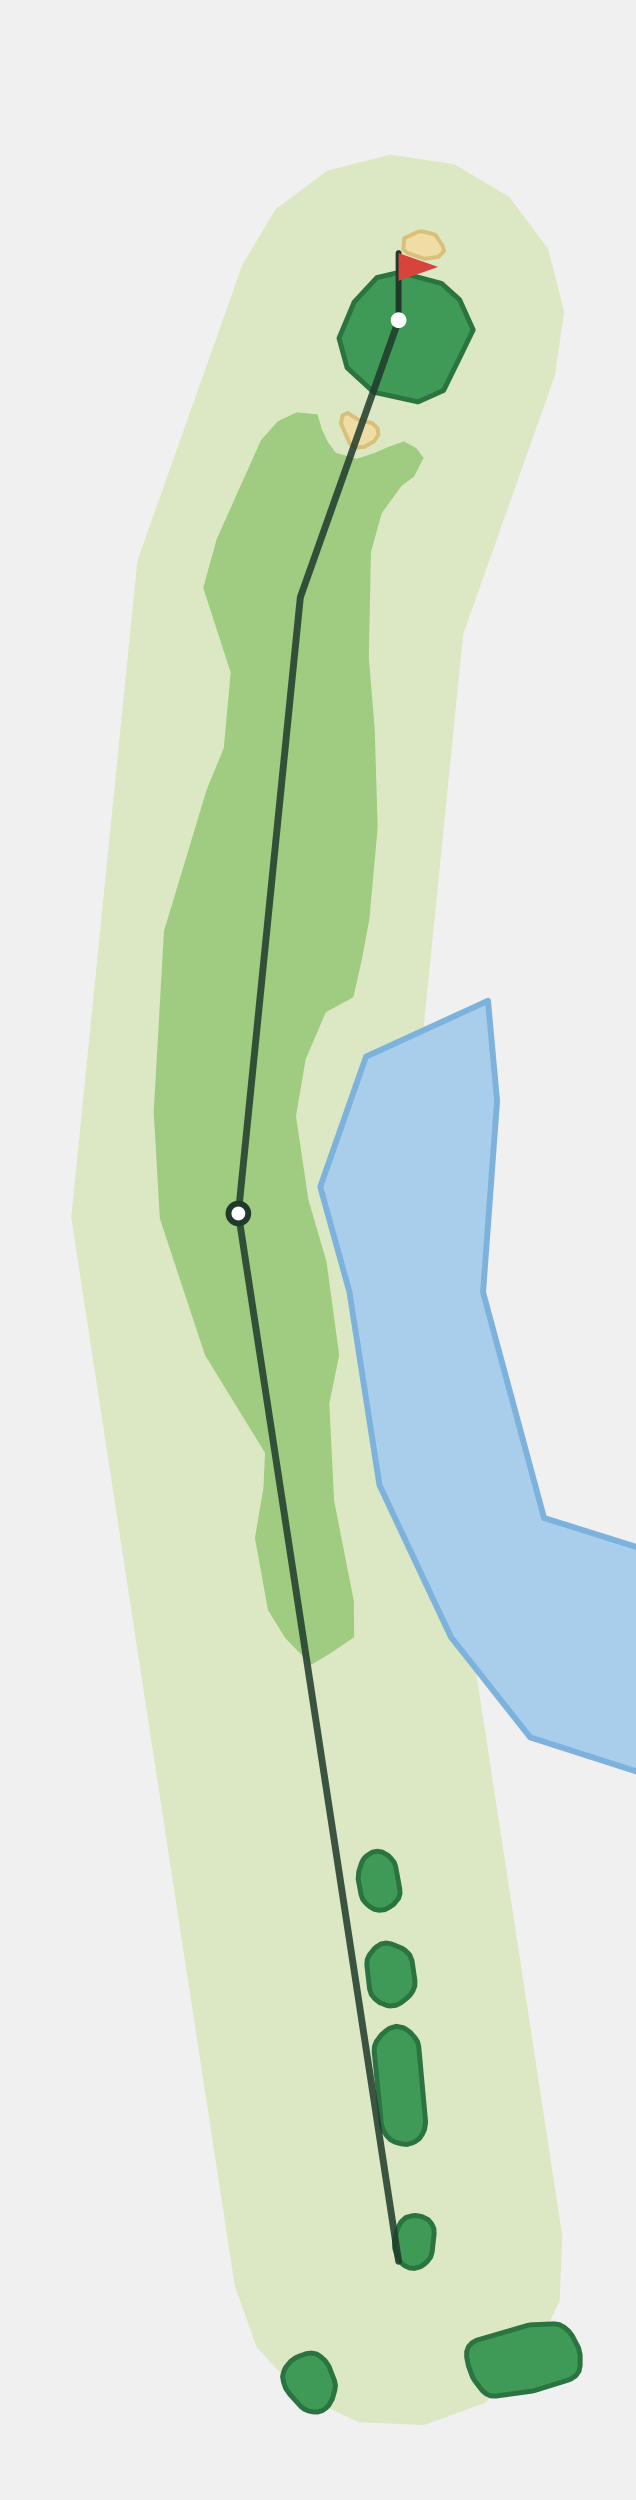
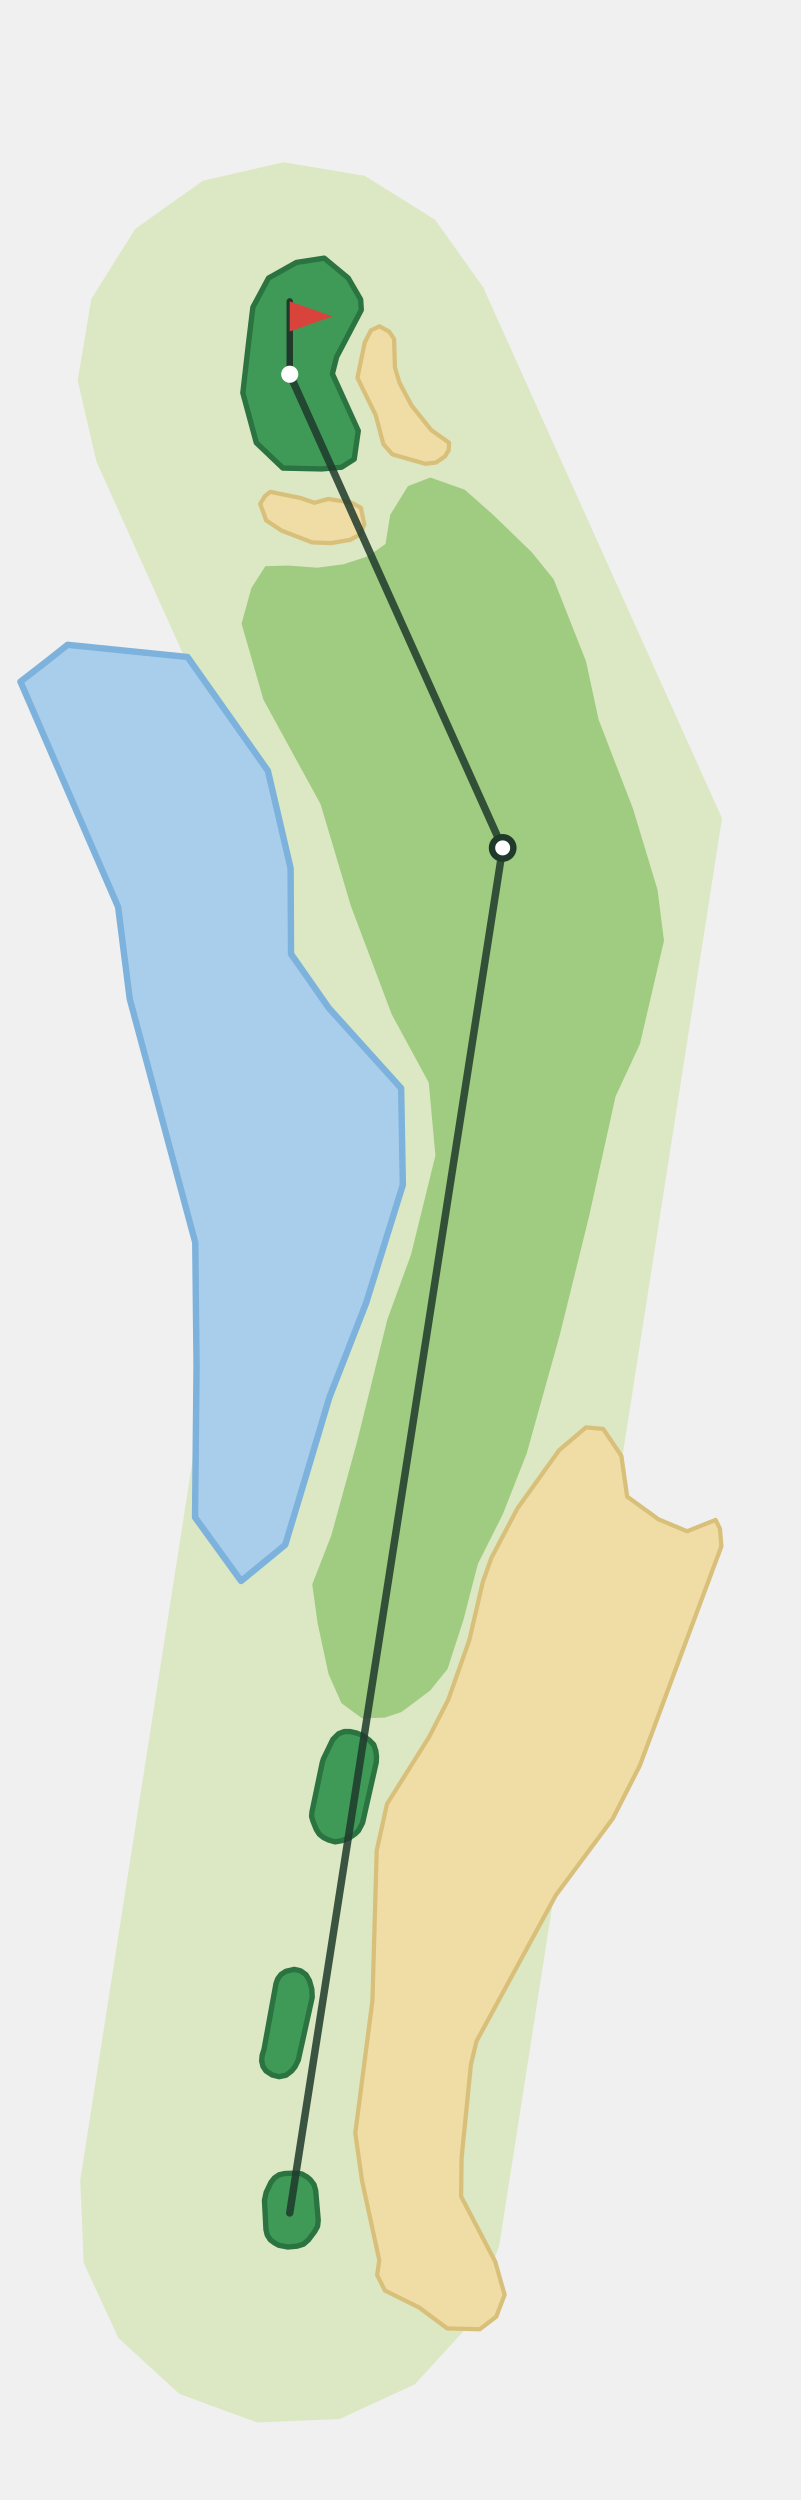
- <svg xmlns="http://www.w3.org/2000/svg" viewBox="-202 -1144 322 1263" width="214" height="842">
-   <path d="M-83.0,12.7L-165.9,-528.9L-132.4,-861.8L-79.2,-1011.7L-62.4,-1039.9L-36.1,-1059.5L-4.4,-1067.6L28.1,-1062.8L56.2,-1046.1L75.8,-1019.8L83.9,-988.0L79.2,-955.6L32.8,-824.8L3.4,-533.2L83.0,-12.7L81.6,20.0L67.7,49.7L43.5,71.9L12.7,83.0L-20.0,81.6L-49.7,67.7L-71.9,43.5Z" fill="#DCE8C4" />
-   <path d="M-16.5,-610.5L45.3,-638.8L49.9,-588.0L42.8,-491.1L73.7,-376.7L125.9,-360.3L125.9,-246.5L66.7,-265.5L26.5,-316.4L-9.7,-393.4L-24.9,-491.2L-39.7,-544.5Z" fill="#A9CEEC" stroke="#7DB2DC" stroke-width="3" stroke-linejoin="round" />
-   <path d="M-121.0,-528.4L-98.1,-459.2L-67.7,-409.7L-68.5,-392.0L-72.8,-366.6L-66.2,-330.0L-57.4,-315.8L-44.4,-302.3L-34.4,-308.2L-22.5,-316.3L-22.7,-334.6L-32.7,-385.6L-35.1,-434.7L-30.1,-459.1L-36.5,-506.5L-45.7,-537.9L-52.0,-580.3L-47.1,-609.1L-36.9,-633.0L-22.9,-640.6L-18.4,-660.7L-14.8,-680.3L-10.6,-726.6L-12.1,-776.4L-15.1,-812.8L-14.0,-866.2L-8.5,-886.0L1.3,-899.5L7.8,-904.5L12.7,-913.9L8.9,-918.9L2.6,-922.3L-5.9,-919.2L-12.5,-916.3L-21.3,-913.5L-31.8,-916.5L-35.9,-922.1L-38.9,-928.5L-41.1,-936.0L-51.7,-937.0L-61.2,-932.5L-69.7,-923.0L-92.2,-872.7L-99.0,-848.1L-85.1,-805.1L-88.6,-766.8L-97.2,-746.0L-118.9,-674.1L-124.1,-582.4Z" fill="#9FCC80" />
-   <path d="M-25.8,-936.7L-20.4,-933.2L-13.3,-931.5L-10.6,-928.8L-10.3,-925.5L-12.5,-922.3L-17.3,-919.5L-22.1,-919.1L-24.7,-921.1L-29.2,-931.4L-28.4,-935.5Z" fill="#F0DDA6" stroke="#D9C07A" stroke-width="2" stroke-linejoin="round" />
-   <path d="M2.8,-1025.2L9.8,-1028.5L12.1,-1028.7L18.6,-1027.0L22.4,-1021.3L23.0,-1018.7L20.2,-1015.8L13.1,-1014.8L4.7,-1017.7L2.4,-1019.5Z" fill="#F0DDA6" stroke="#D9C07A" stroke-width="2" stroke-linejoin="round" />
-   <path d="M-30.2,-974.6L-26.1,-959.6L-12.6,-947.2L9.8,-942.3L22.8,-948.1L31.2,-965.2L37.8,-978.8L30.9,-994.1L21.8,-1002.3L0.5,-1008.0L-11.0,-1005.3L-22.5,-992.9Z" fill="#3E9A56" stroke="#2B7340" stroke-width="2.5" stroke-linejoin="round" />
-   <path d="M34.5,48.5L34.5,45.8L35.4,43.3L37.2,41.3L39.6,40.0L65.3,32.5L67.0,32.2L78.7,31.7L81.5,32.1L84.0,33.5L86.2,35.4L87.9,37.6L91.2,43.9L92.0,47.4L92.0,52.8L91.4,55.7L89.7,58.1L87.2,59.7L86.2,60.1L68.2,65.7L49.3,68.3L46.7,68.2L44.4,67.2L42.4,65.5L38.7,60.7L37.5,58.7L35.4,53.0Z" fill="#3E9A56" stroke="#2B7340" stroke-width="2.5" stroke-linejoin="round" />
-   <path d="M-58.3,61.2L-58.8,58.4L-58.1,55.6L-57.2,53.7L-54.6,50.6L-52.2,48.9L-50.2,48.0L-46.7,46.8L-44.1,46.5L-41.5,47.0L-39.3,48.5L-37.2,50.4L-35.3,53.2L-32.5,60.5L-32.0,62.8L-32.3,65.2L-33.6,69.8L-35.5,73.1L-36.7,74.3L-38.7,75.7L-41.1,76.4L-43.6,76.3L-45.7,75.8L-47.7,75.0L-49.5,73.6L-55.2,67.3L-57.2,64.4Z" fill="#3E9A56" stroke="#2B7340" stroke-width="2.5" stroke-linejoin="round" />
-   <path d="M-2.0,-6.7L-2.1,-10.8L-0.5,-16.7L1.2,-19.9L3.7,-22.2L7.0,-23.1L8.7,-23.2L11.7,-22.7L15.0,-21.1L16.8,-18.9L17.9,-16.5L18.0,-13.9L17.0,-4.7L16.2,-2.1L14.6,0.0L13.1,1.4L11.2,2.7L8.1,3.6L5.6,3.4L3.2,2.3L2.1,1.5L0.4,-0.3L-0.7,-2.5Z" fill="#3E9A56" stroke="#2B7340" stroke-width="2.5" stroke-linejoin="round" />
-   <path d="M-12.4,-106.5L-12.2,-109.0L-11.3,-111.3L-8.8,-114.7L-6.4,-116.8L-4.7,-118.0L-1.3,-119.1L2.3,-118.4L3.3,-117.9L5.7,-116.2L8.3,-113.3L9.6,-111.3L10.2,-108.9L13.7,-70.5L13.1,-66.7L12.0,-64.4L10.6,-62.3L8.5,-60.7L6.9,-60.0L4.2,-59.2L1.5,-59.5L-1.8,-60.4L-4.1,-61.6L-5.9,-63.5L-7.5,-65.9L-8.7,-69.3Z" fill="#3E9A56" stroke="#2B7340" stroke-width="2.5" stroke-linejoin="round" />
-   <path d="M-16.1,-150.2L-15.9,-152.9L-14.8,-155.3L-12.5,-158.2L-11.3,-159.3L-9.0,-160.8L-6.3,-161.3L-3.6,-160.8L1.8,-158.6L3.3,-157.6L5.6,-155.3L6.8,-152.3L8.3,-142.1L8.2,-139.4L7.2,-137.0L6.2,-135.4L4.5,-133.6L1.2,-131.0L-1.4,-129.7L-4.3,-129.4L-5.8,-129.6L-9.6,-131.1L-11.9,-132.9L-13.8,-135.2L-14.7,-138.0Z" fill="#3E9A56" stroke="#2B7340" stroke-width="2.5" stroke-linejoin="round" />
-   <path d="M-20.5,-193.7L-20.2,-197.4L-18.8,-201.8L-17.8,-203.8L-16.3,-205.4L-13.4,-207.3L-10.9,-207.8L-8.3,-207.4L-5.2,-205.6L-3.6,-203.9L-2.2,-202.1L-1.5,-200.0L0.6,-188.7L0.7,-186.3L0.0,-184.0L-2.5,-180.9L-4.9,-179.3L-7.0,-178.2L-9.9,-177.9L-12.4,-178.4L-14.7,-179.8L-16.5,-181.4L-18.1,-183.3L-19.0,-185.7Z" fill="#3E9A56" stroke="#2B7340" stroke-width="2.5" stroke-linejoin="round" />
-   <polyline points="0.0,-0.0 -81.2,-531.0 -49.8,-843.3 0.0,-983.7" fill="none" stroke="#1F3A2B" stroke-width="3.5" stroke-linecap="round" stroke-linejoin="round" opacity="0.85" />
-   <circle cx="-81.2" cy="-531.0" r="5" fill="#FFFFFF" stroke="#1F3A2B" stroke-width="3" />
-   <line x1="0.0" y1="-983.7" x2="0.0" y2="-1017.7" stroke="#1F3A2B" stroke-width="3" stroke-linecap="round" />
-   <path d="M0.0,-1017.7L20.0,-1010.7L0.0,-1003.7Z" fill="#D8433B" />
-   <circle cx="0.0" cy="-983.7" r="4" fill="#FFFFFF" />
+ <svg xmlns="http://www.w3.org/2000/svg" viewBox="-135 -1033 373 1167" width="249" height="778">
+   <path d="M-97.8,-15.3L-2.9,-623.4L-90.3,-817.7L-99.0,-855.4L-92.6,-893.5L-72.1,-926.2L-40.6,-948.6L-3.0,-957.3L35.1,-950.9L67.9,-930.4L90.3,-898.9L201.8,-651.0L97.8,15.3L84.5,51.5L58.4,80.0L23.3,96.2L-15.3,97.8L-51.5,84.5L-80.0,58.4L-96.2,23.3Z" fill="#DCE8C4" />
+   <path d="M52.8,-479.9L35.6,-424.6L18.5,-380.7L7.0,-342.1L-2.1,-311.9L-22.7,-295.0L-44.2,-324.7L-43.5,-395.3L-44.1,-453.0L-74.7,-566.8L-80.1,-609.6L-125.7,-714.8L-113.3,-724.4L-103.7,-732.0L-47.7,-726.3L-10.2,-673.2L0.4,-627.7L0.6,-587.7L18.2,-562.5L52.0,-525.0Z" fill="#A9CEEC" stroke="#7DB2DC" stroke-width="3" stroke-linejoin="round" />
+   <path d="M174.7,-593.9L171.7,-617.6L160.2,-655.6L144.2,-697.0L138.3,-724.3L123.2,-762.6L112.9,-775.3L94.6,-793.0L81.7,-804.4L65.6,-810.1L55.2,-806.1L46.9,-792.7L44.7,-779.1L36.7,-773.4L25.1,-769.6L12.9,-768.0L-0.8,-769.0L-11.4,-768.7L-17.9,-758.5L-22.5,-741.9L-12.3,-706.4L14.4,-657.6L28.6,-609.9L47.6,-559.5L64.9,-527.6L68.0,-493.6L56.6,-447.3L45.6,-417.2L31.4,-359.9L19.4,-316.3L10.5,-293.4L13.0,-275.4L18.1,-251.6L24.1,-238.0L33.7,-230.9L44.3,-231.2L52.1,-233.8L65.6,-243.9L73.7,-254.0L81.1,-276.9L87.8,-302.9L99.4,-326.0L110.6,-354.5L126.0,-409.6L139.8,-465.5L152.1,-521.2L163.5,-545.7Z" fill="#9FCC80" />
+   <path d="M163.4,-208.8L150.8,-184.1L124.2,-148.3L87.2,-80.2L84.6,-69.5L80.2,-25.5L80.0,-7.7L95.9,22.7L100.3,38.2L96.4,48.4L88.7,54.3L73.5,53.9L60.5,44.2L44.4,36.2L40.8,29.0L41.8,22.1L33.7,-15.3L30.6,-37.3L38.6,-99.1L40.6,-169.2L45.4,-190.9L65.0,-222.1L74.0,-239.6L83.8,-267.3L90.1,-294.4L94.1,-305.7L106.3,-328.9L125.8,-356.1L138.3,-366.7L146.3,-366.0L154.8,-353.4L157.5,-334.4L172.1,-323.8L185.5,-318.2L198.8,-323.5L200.8,-319.4L201.5,-311.2Z" fill="#F0DDA6" stroke="#D9C07A" stroke-width="2" stroke-linejoin="round" />
+   <path d="M19.3,-779.5L10.5,-779.8L-3.8,-785.3L-11.0,-790.1L-13.8,-797.8L-11.6,-801.4L-9.1,-803.4L5.2,-800.5L11.5,-798.3L17.9,-800.1L28.7,-798.4L33.2,-796.0L34.8,-788.2L33.0,-783.6L28.2,-781.0Z" fill="#F0DDA6" stroke="#D9C07A" stroke-width="2" stroke-linejoin="round" />
+   <path d="M68.3,-817.1L63.3,-816.5L47.9,-820.9L43.7,-825.7L40.1,-839.3L31.6,-856.6L35.0,-873.1L37.9,-878.8L41.9,-880.7L46.4,-878.2L48.7,-874.8L49.1,-861.5L51.2,-854.4L56.8,-843.8L66.1,-832.2L74.4,-826.3L74.2,-822.9L72.5,-820.0Z" fill="#F0DDA6" stroke="#D9C07A" stroke-width="2" stroke-linejoin="round" />
+   <path d="M33.1,-893.2L27.3,-903.2L16.1,-912.5L3.1,-910.5L-9.9,-903.2L-17.2,-889.6L-19.3,-872.3L-21.9,-849.6L-15.6,-826.3L-3.2,-814.5L14.9,-814.1L24.2,-814.9L30.1,-818.7L32.0,-831.9L24.5,-848.4L19.9,-858.5L21.9,-866.4L33.4,-888.3Z" fill="#3E9A56" stroke="#2B7340" stroke-width="2.5" stroke-linejoin="round" />
+   <path d="M37.0,-220.8L39.2,-218.6L40.2,-215.6L40.5,-213.0L40.4,-210.4L34.0,-182.1L32.1,-178.5L30.6,-177.0L28.0,-175.2L24.4,-173.8L21.2,-173.2L18.1,-174.1L15.8,-175.2L13.8,-176.8L12.4,-179.0L10.8,-183.0L10.2,-185.1L10.4,-187.3L15.2,-210.3L15.7,-211.9L20.1,-221.0L22.8,-223.7L25.4,-224.7L28.2,-224.7L31.3,-224.0L34.1,-222.8Z" fill="#3E9A56" stroke="#2B7340" stroke-width="2.5" stroke-linejoin="round" />
+   <path d="M9.6,-15.5L11.3,-13.3L12.1,-10.5L13.3,3.5L13.0,6.2L11.7,8.6L8.7,12.6L6.4,14.6L3.5,15.5L-0.9,15.9L-5.1,15.1L-7.1,14.0L-9.1,12.5L-10.5,10.3L-11.1,7.8L-11.8,-5.9L-11.0,-9.6L-8.8,-14.2L-7.2,-16.3L-5.0,-17.8L-2.4,-18.4L2.8,-18.6L5.6,-18.2L8.1,-16.8Z" fill="#3E9A56" stroke="#2B7340" stroke-width="2.5" stroke-linejoin="round" />
+   <path d="M-8.2,-64.4L-11.1,-66.3L-12.5,-68.4L-13.1,-70.9L-12.9,-73.5L-12.0,-76.4L-6.4,-107.1L-5.6,-109.3L-4.1,-111.3L-1.8,-112.8L2.1,-113.7L5.1,-113.0L7.6,-111.2L9.2,-108.4L10.3,-104.5L10.5,-100.7L4.0,-71.4L2.5,-68.3L0.9,-66.3L-1.7,-64.3L-5.0,-63.6Z" fill="#3E9A56" stroke="#2B7340" stroke-width="2.5" stroke-linejoin="round" />
+   <polyline points="0.0,0.0 99.4,-637.2 0.0,-858.3" fill="none" stroke="#1F3A2B" stroke-width="3.5" stroke-linecap="round" stroke-linejoin="round" opacity="0.85" />
+   <circle cx="99.4" cy="-637.2" r="5" fill="#FFFFFF" stroke="#1F3A2B" stroke-width="3" />
+   <line x1="0.0" y1="-858.3" x2="0.0" y2="-892.3" stroke="#1F3A2B" stroke-width="3" stroke-linecap="round" />
+   <path d="M0.0,-892.3L20.0,-885.3L0.0,-878.3Z" fill="#D8433B" />
+   <circle cx="0.0" cy="-858.3" r="4" fill="#FFFFFF" />
</svg>
